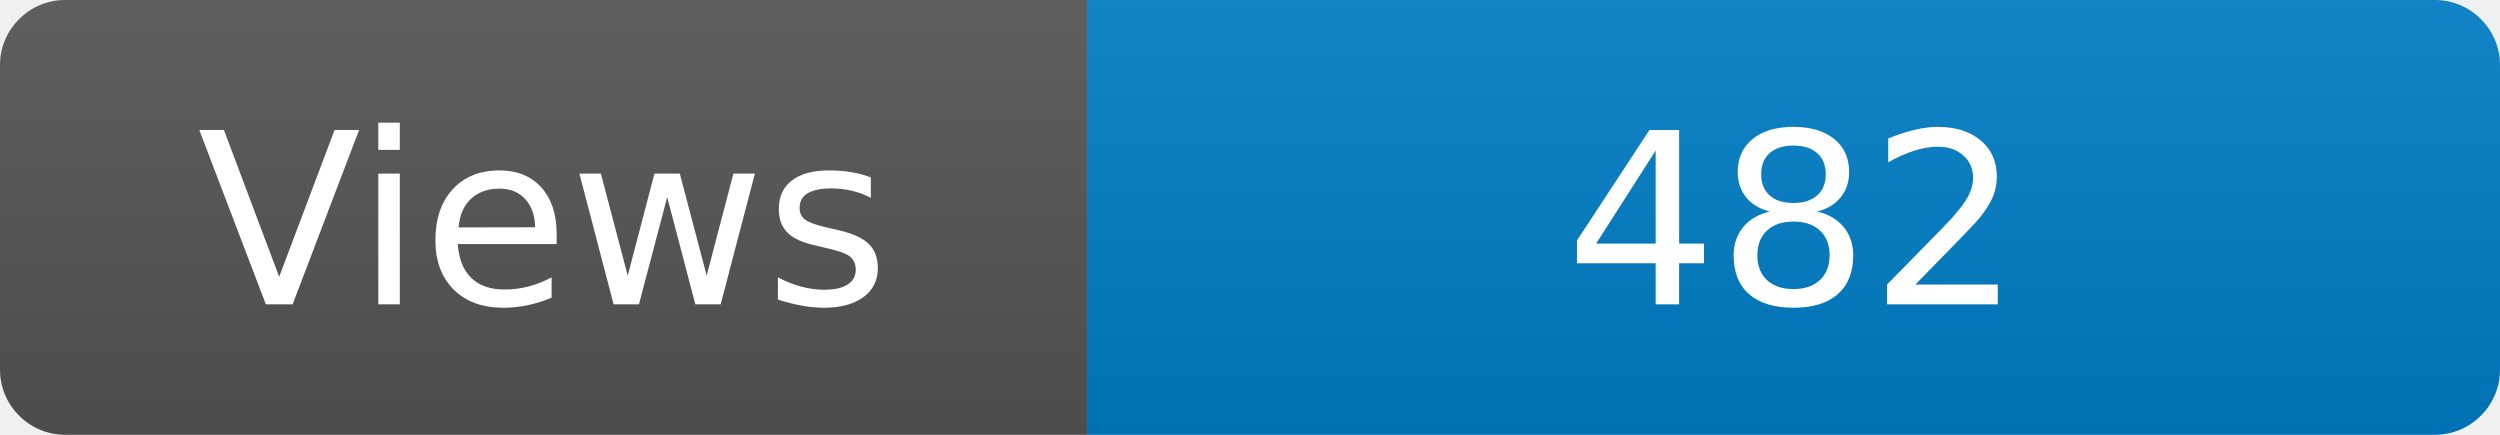
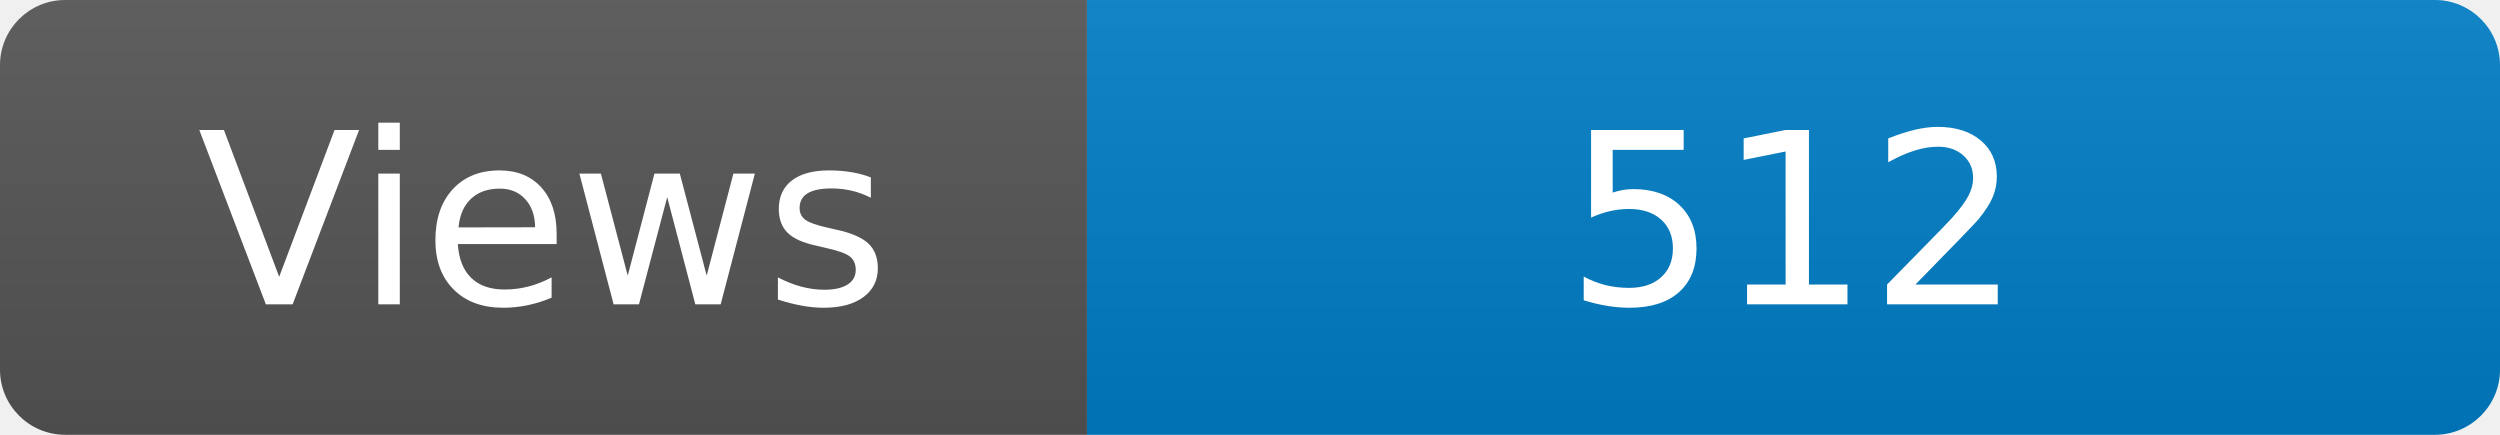
<svg xmlns="http://www.w3.org/2000/svg" width="115" height="20" role="img" aria-label="Maintained?: yes">
  <linearGradient id="s" x2="0" y2="100%">
    <stop offset="0" stop-color="#bbb" stop-opacity=".1" />
    <stop offset="1" stop-opacity=".1" />
  </linearGradient>
  <clipPath id="r">
    <rect width="115" height="20" rx="3" fill="#fff" />
  </clipPath>
  <g clip-path="url(#r)">
    <rect width="50" height="20" fill="#555" />
    <rect x="50" width="160" height="20" fill="#007ec6" />
    <rect width="115" height="20" fill="url(#s)" />
  </g>
  <g fill="#fff" text-anchor="middle" font-family="Verdana,Geneva,DejaVu Sans,sans-serif" font-size="110">
    <text x="250" y="140" transform="scale(.1)" fill="#fff">Views</text>
-     <text x="825" y="140" transform="scale(.1)" fill="#fff">482</text>
+     <text x="825" y="140" transform="scale(.1)" fill="#fff">512</text>
  </g>
</svg>
